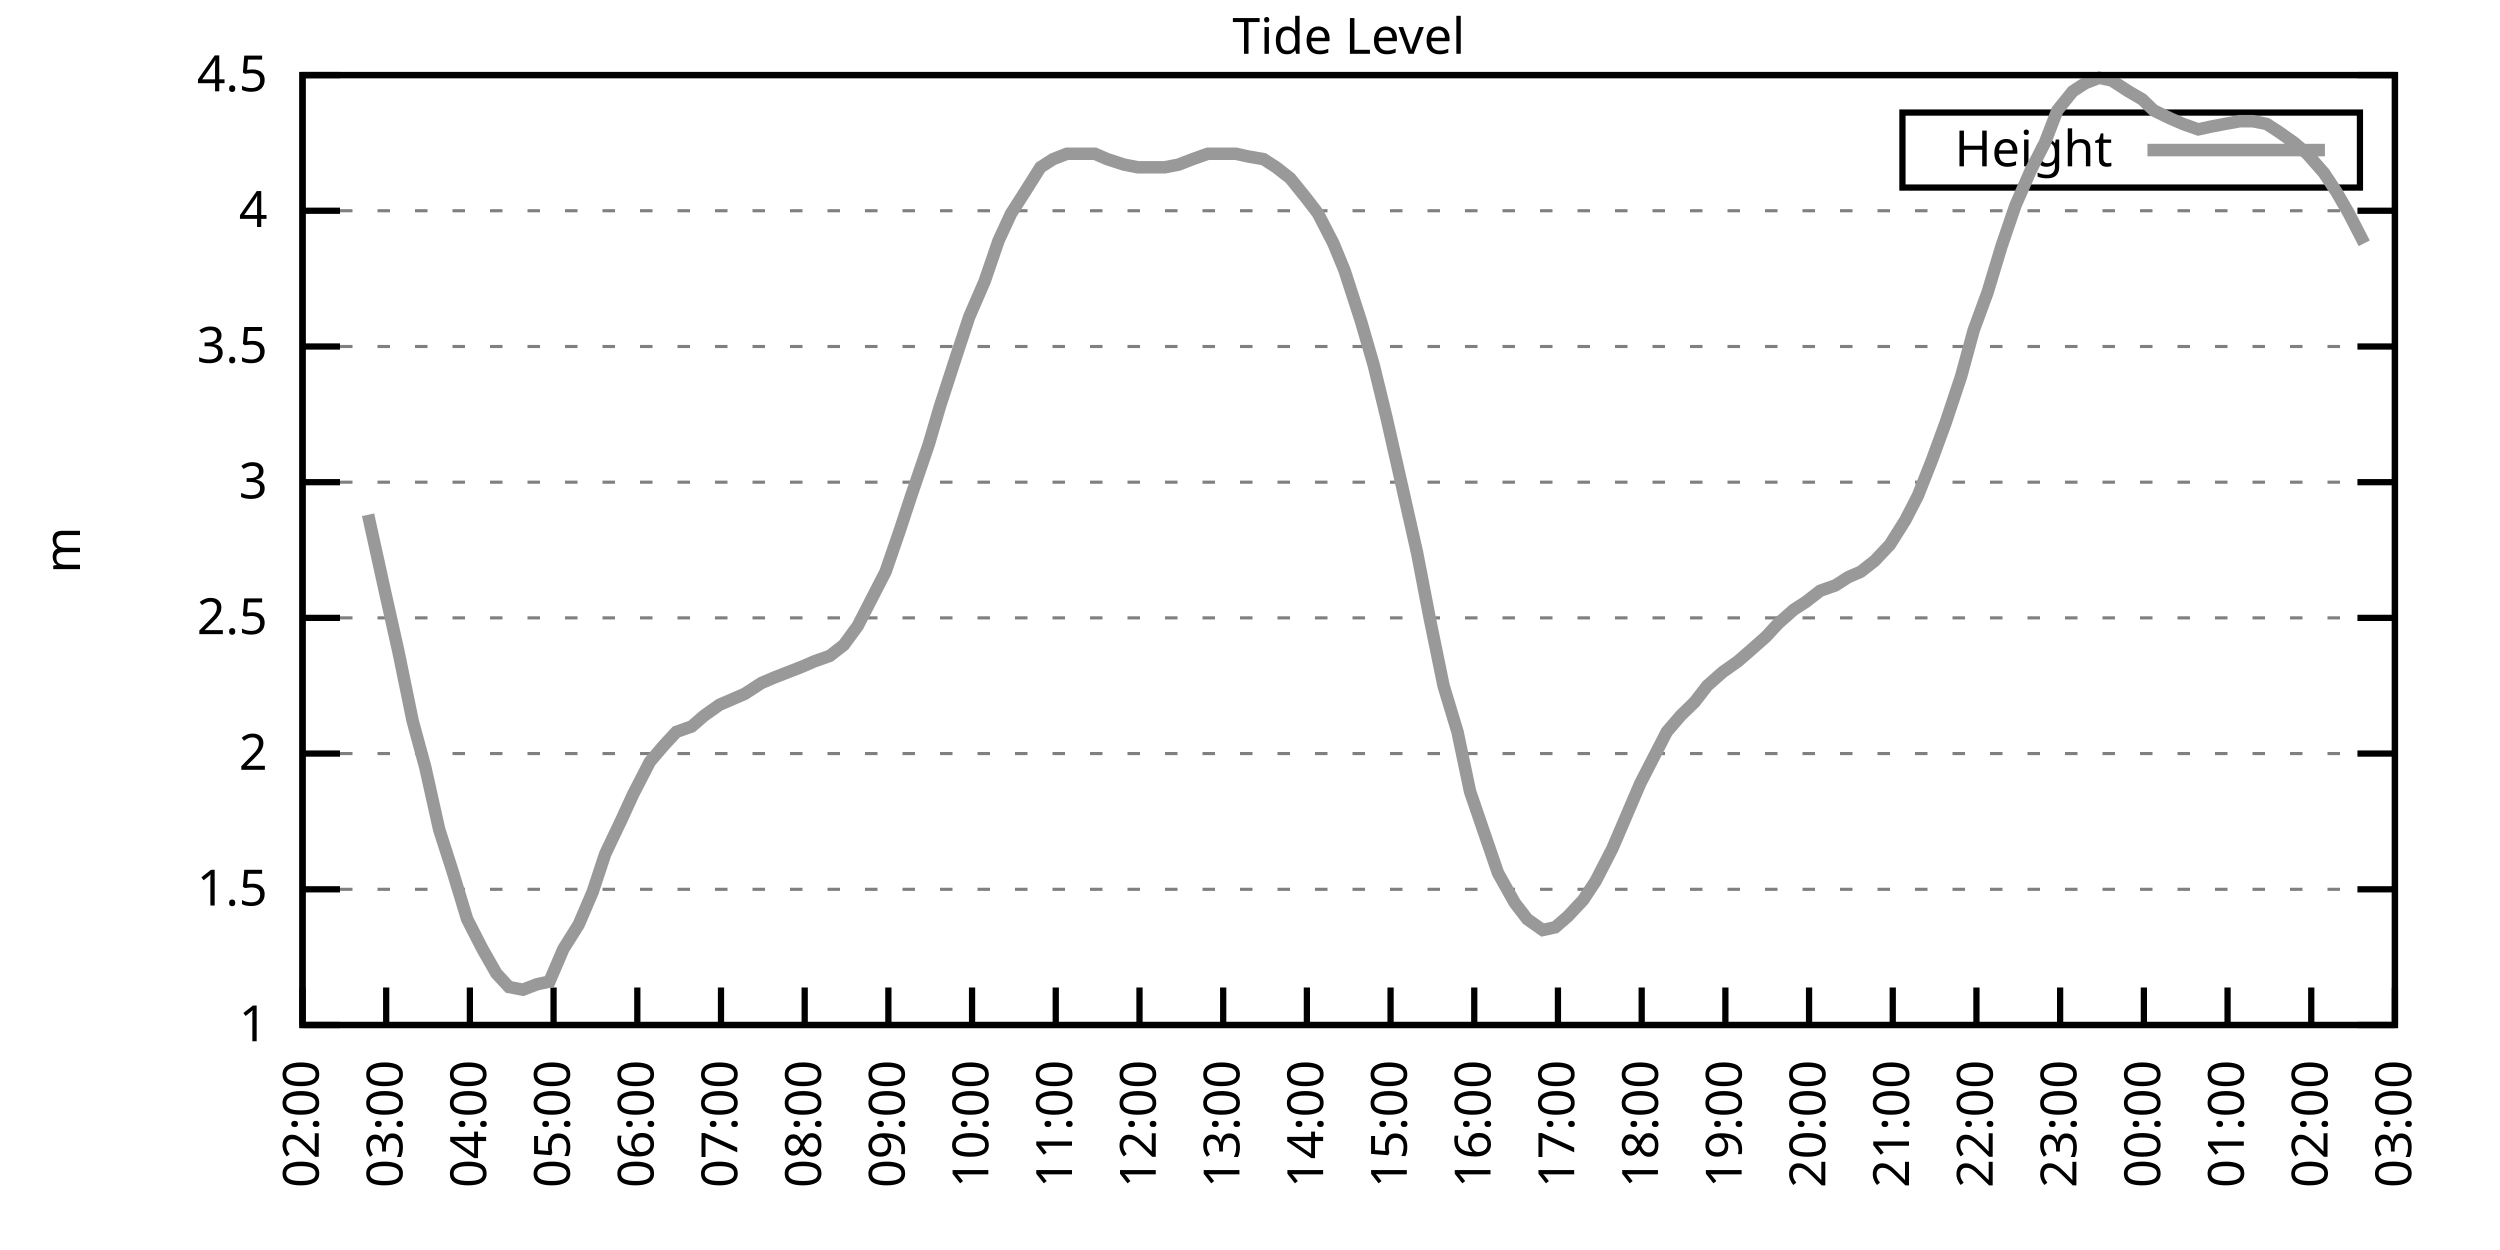
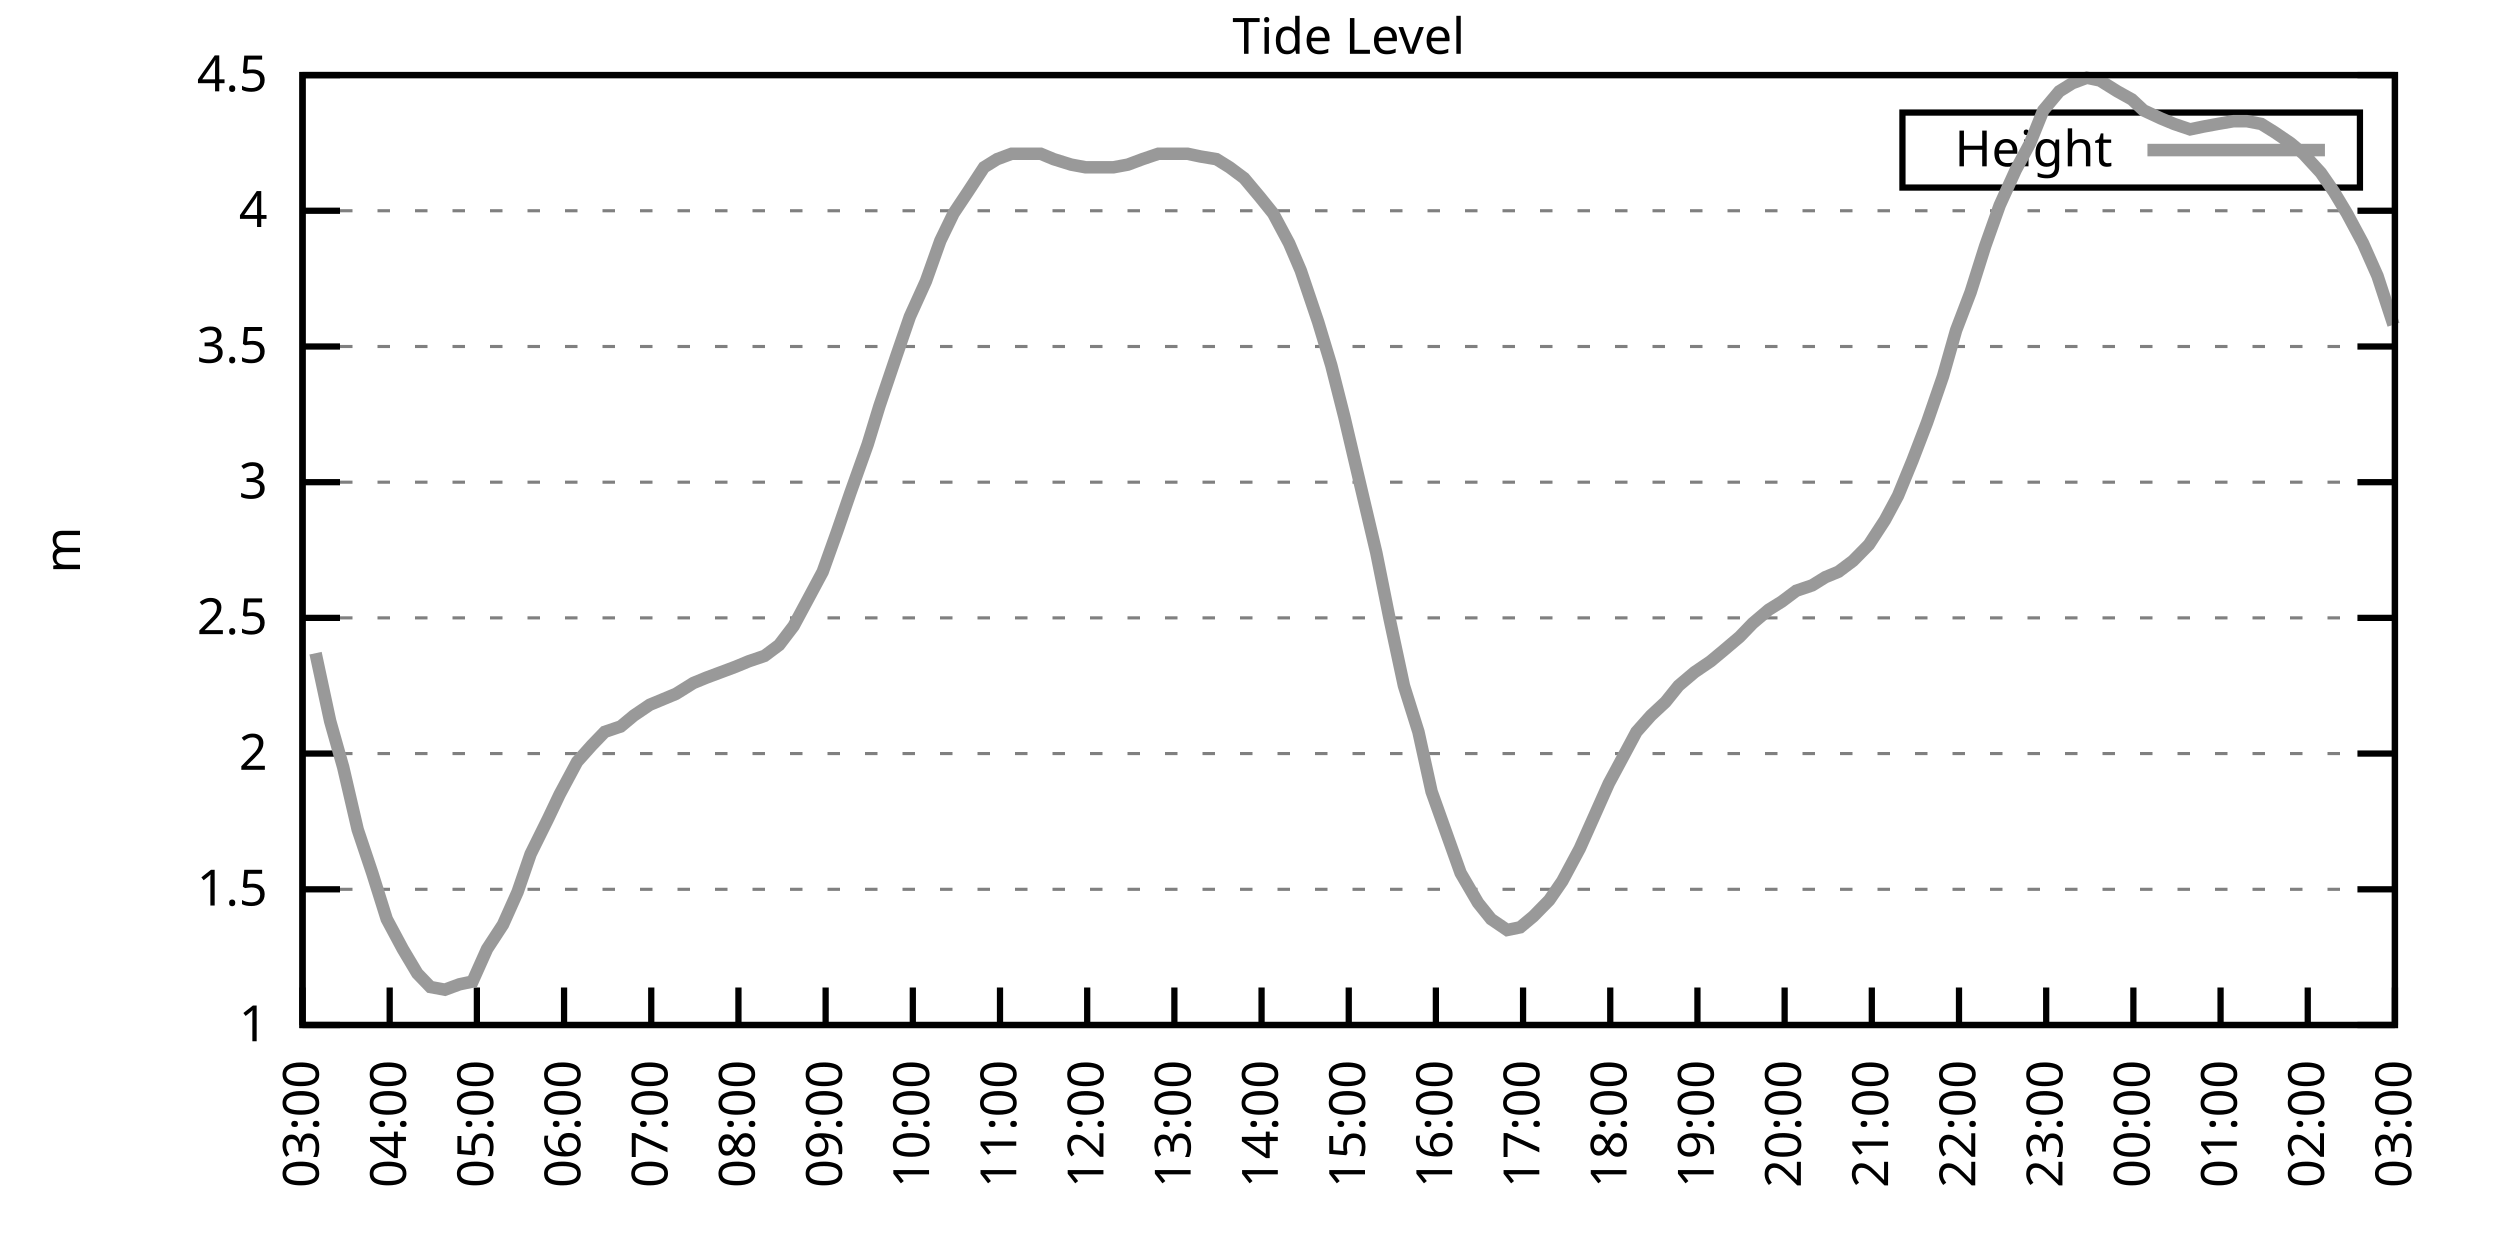
<svg xmlns="http://www.w3.org/2000/svg" xmlns:xlink="http://www.w3.org/1999/xlink" width="400" height="200" viewBox="0 0 400 200">
  <g id="gnuplot_canvas">
    <rect x="0" y="0" width="400" height="200" fill="none" />
    <defs>
      <circle id="gpDot" r="0.5" stroke-width="0.5" stroke="currentColor" />
      <path id="gpPt0" stroke-width="0.333" stroke="currentColor" d="M-1,0 h2 M0,-1 v2" />
      <path id="gpPt1" stroke-width="0.333" stroke="currentColor" d="M-1,-1 L1,1 M1,-1 L-1,1" />
      <path id="gpPt2" stroke-width="0.333" stroke="currentColor" d="M-1,0 L1,0 M0,-1 L0,1 M-1,-1 L1,1 M-1,1 L1,-1" />
      <rect id="gpPt3" stroke-width="0.333" stroke="currentColor" x="-1" y="-1" width="2" height="2" />
      <rect id="gpPt4" stroke-width="0.333" stroke="currentColor" fill="currentColor" x="-1" y="-1" width="2" height="2" />
      <circle id="gpPt5" stroke-width="0.333" stroke="currentColor" cx="0" cy="0" r="1" />
      <use xlink:href="#gpPt5" id="gpPt6" fill="currentColor" stroke="none" />
      <path id="gpPt7" stroke-width="0.333" stroke="currentColor" d="M0,-1.33 L-1.33,0.67 L1.33,0.67 z" />
      <use xlink:href="#gpPt7" id="gpPt8" fill="currentColor" stroke="none" />
      <use xlink:href="#gpPt7" id="gpPt9" stroke="currentColor" transform="rotate(180)" />
      <use xlink:href="#gpPt9" id="gpPt10" fill="currentColor" stroke="none" />
      <use xlink:href="#gpPt3" id="gpPt11" stroke="currentColor" transform="rotate(45)" />
      <use xlink:href="#gpPt11" id="gpPt12" fill="currentColor" stroke="none" />
      <path id="gpPt13" stroke-width="0.333" stroke="currentColor" d="M0,1.330 L1.265,0.411 L0.782,-1.067 L-0.782,-1.076 L-1.265,0.411 z" />
      <use xlink:href="#gpPt13" id="gpPt14" fill="currentColor" stroke="none" />
      <filter id="textbox" filterUnits="objectBoundingBox" x="0" y="0" height="1" width="1">
        <feFlood flood-color="white" flood-opacity="1" result="bgnd" />
        <feComposite in="SourceGraphic" in2="bgnd" operator="atop" />
      </filter>
      <filter id="greybox" filterUnits="objectBoundingBox" x="0" y="0" height="1" width="1">
        <feFlood flood-color="lightgrey" flood-opacity="1" result="grey" />
        <feComposite in="SourceGraphic" in2="grey" operator="atop" />
      </filter>
    </defs>
    <g fill="none" color="white" stroke="currentColor" stroke-width="1.00" stroke-linecap="butt" stroke-linejoin="miter">
</g>
    <g fill="none" color="black" stroke="currentColor" stroke-width="1.00" stroke-linecap="butt" stroke-linejoin="miter">
      <g stroke="none" shape-rendering="crispEdges">
        <polygon fill="rgb(255, 255, 255)" points="48.40,164.00 383.18,164.00 383.18,12.02 48.40,12.02 " />
      </g>
    </g>
    <g fill="none" color="black" stroke="currentColor" stroke-width="1.00" stroke-linecap="butt" stroke-linejoin="miter">
</g>
    <g fill="none" color="black" stroke="black" stroke-width="0.50" stroke-linecap="butt" stroke-linejoin="miter">
</g>
    <g fill="none" color="gray" stroke="currentColor" stroke-width="0.50" stroke-linecap="butt" stroke-linejoin="miter">
      <path stroke="gray" stroke-dasharray="2,4" class="gridline" d="M48.40,164.00 L383.19,164.00  " />
    </g>
    <g fill="none" color="gray" stroke="gray" stroke-width="1.00" stroke-linecap="butt" stroke-linejoin="miter">
</g>
    <g fill="none" color="black" stroke="currentColor" stroke-width="1.00" stroke-linecap="butt" stroke-linejoin="miter">
      <path stroke="black" d="M48.40,164.00 L54.40,164.00 M383.19,164.00 L377.19,164.00  " />
      <g transform="translate(42.80,166.60)" stroke="none" fill="black" font-family="Sans" font-size="8.00" text-anchor="end">
        <text>
          <tspan font-family="Sans"> 1</tspan>
        </text>
      </g>
    </g>
    <g fill="none" color="black" stroke="currentColor" stroke-width="1.00" stroke-linecap="butt" stroke-linejoin="miter">
</g>
    <g fill="none" color="black" stroke="black" stroke-width="0.50" stroke-linecap="butt" stroke-linejoin="miter">
</g>
    <g fill="none" color="gray" stroke="currentColor" stroke-width="0.50" stroke-linecap="butt" stroke-linejoin="miter">
      <path stroke="gray" stroke-dasharray="2,4" class="gridline" d="M48.40,142.29 L383.19,142.29  " />
    </g>
    <g fill="none" color="gray" stroke="gray" stroke-width="1.00" stroke-linecap="butt" stroke-linejoin="miter">
</g>
    <g fill="none" color="black" stroke="currentColor" stroke-width="1.00" stroke-linecap="butt" stroke-linejoin="miter">
      <path stroke="black" d="M48.40,142.29 L54.40,142.29 M383.19,142.29 L377.19,142.29  " />
      <g transform="translate(42.80,144.89)" stroke="none" fill="black" font-family="Sans" font-size="8.00" text-anchor="end">
        <text>
          <tspan font-family="Sans"> 1.5</tspan>
        </text>
      </g>
    </g>
    <g fill="none" color="black" stroke="currentColor" stroke-width="1.00" stroke-linecap="butt" stroke-linejoin="miter">
</g>
    <g fill="none" color="black" stroke="black" stroke-width="0.50" stroke-linecap="butt" stroke-linejoin="miter">
</g>
    <g fill="none" color="gray" stroke="currentColor" stroke-width="0.50" stroke-linecap="butt" stroke-linejoin="miter">
      <path stroke="gray" stroke-dasharray="2,4" class="gridline" d="M48.40,120.57 L383.19,120.57  " />
    </g>
    <g fill="none" color="gray" stroke="gray" stroke-width="1.00" stroke-linecap="butt" stroke-linejoin="miter">
</g>
    <g fill="none" color="black" stroke="currentColor" stroke-width="1.00" stroke-linecap="butt" stroke-linejoin="miter">
      <path stroke="black" d="M48.40,120.57 L54.40,120.57 M383.19,120.57 L377.19,120.57  " />
      <g transform="translate(42.80,123.17)" stroke="none" fill="black" font-family="Sans" font-size="8.00" text-anchor="end">
        <text>
          <tspan font-family="Sans"> 2</tspan>
        </text>
      </g>
    </g>
    <g fill="none" color="black" stroke="currentColor" stroke-width="1.00" stroke-linecap="butt" stroke-linejoin="miter">
</g>
    <g fill="none" color="black" stroke="black" stroke-width="0.50" stroke-linecap="butt" stroke-linejoin="miter">
</g>
    <g fill="none" color="gray" stroke="currentColor" stroke-width="0.50" stroke-linecap="butt" stroke-linejoin="miter">
      <path stroke="gray" stroke-dasharray="2,4" class="gridline" d="M48.40,98.86 L383.19,98.86  " />
    </g>
    <g fill="none" color="gray" stroke="gray" stroke-width="1.00" stroke-linecap="butt" stroke-linejoin="miter">
</g>
    <g fill="none" color="black" stroke="currentColor" stroke-width="1.00" stroke-linecap="butt" stroke-linejoin="miter">
      <path stroke="black" d="M48.40,98.86 L54.40,98.86 M383.19,98.86 L377.19,98.86  " />
      <g transform="translate(42.80,101.46)" stroke="none" fill="black" font-family="Sans" font-size="8.00" text-anchor="end">
        <text>
          <tspan font-family="Sans"> 2.5</tspan>
        </text>
      </g>
    </g>
    <g fill="none" color="black" stroke="currentColor" stroke-width="1.00" stroke-linecap="butt" stroke-linejoin="miter">
</g>
    <g fill="none" color="black" stroke="black" stroke-width="0.50" stroke-linecap="butt" stroke-linejoin="miter">
</g>
    <g fill="none" color="gray" stroke="currentColor" stroke-width="0.50" stroke-linecap="butt" stroke-linejoin="miter">
      <path stroke="gray" stroke-dasharray="2,4" class="gridline" d="M48.40,77.15 L383.19,77.15  " />
    </g>
    <g fill="none" color="gray" stroke="gray" stroke-width="1.00" stroke-linecap="butt" stroke-linejoin="miter">
</g>
    <g fill="none" color="black" stroke="currentColor" stroke-width="1.00" stroke-linecap="butt" stroke-linejoin="miter">
      <path stroke="black" d="M48.40,77.15 L54.40,77.15 M383.19,77.15 L377.19,77.15  " />
      <g transform="translate(42.80,79.75)" stroke="none" fill="black" font-family="Sans" font-size="8.00" text-anchor="end">
        <text>
          <tspan font-family="Sans"> 3</tspan>
        </text>
      </g>
    </g>
    <g fill="none" color="black" stroke="currentColor" stroke-width="1.00" stroke-linecap="butt" stroke-linejoin="miter">
</g>
    <g fill="none" color="black" stroke="black" stroke-width="0.50" stroke-linecap="butt" stroke-linejoin="miter">
</g>
    <g fill="none" color="gray" stroke="currentColor" stroke-width="0.50" stroke-linecap="butt" stroke-linejoin="miter">
      <path stroke="gray" stroke-dasharray="2,4" class="gridline" d="M48.40,55.44 L383.19,55.44  " />
    </g>
    <g fill="none" color="gray" stroke="gray" stroke-width="1.00" stroke-linecap="butt" stroke-linejoin="miter">
</g>
    <g fill="none" color="black" stroke="currentColor" stroke-width="1.00" stroke-linecap="butt" stroke-linejoin="miter">
      <path stroke="black" d="M48.40,55.44 L54.40,55.44 M383.19,55.44 L377.19,55.44  " />
      <g transform="translate(42.80,58.04)" stroke="none" fill="black" font-family="Sans" font-size="8.00" text-anchor="end">
        <text>
          <tspan font-family="Sans"> 3.5</tspan>
        </text>
      </g>
    </g>
    <g fill="none" color="black" stroke="currentColor" stroke-width="1.00" stroke-linecap="butt" stroke-linejoin="miter">
</g>
    <g fill="none" color="black" stroke="black" stroke-width="0.50" stroke-linecap="butt" stroke-linejoin="miter">
</g>
    <g fill="none" color="gray" stroke="currentColor" stroke-width="0.50" stroke-linecap="butt" stroke-linejoin="miter">
      <path stroke="gray" stroke-dasharray="2,4" class="gridline" d="M48.40,33.72 L383.19,33.72  " />
    </g>
    <g fill="none" color="gray" stroke="gray" stroke-width="1.00" stroke-linecap="butt" stroke-linejoin="miter">
</g>
    <g fill="none" color="black" stroke="currentColor" stroke-width="1.00" stroke-linecap="butt" stroke-linejoin="miter">
      <path stroke="black" d="M48.40,33.72 L54.40,33.72 M383.19,33.72 L377.19,33.72  " />
      <g transform="translate(42.80,36.32)" stroke="none" fill="black" font-family="Sans" font-size="8.00" text-anchor="end">
        <text>
          <tspan font-family="Sans"> 4</tspan>
        </text>
      </g>
    </g>
    <g fill="none" color="black" stroke="currentColor" stroke-width="1.00" stroke-linecap="butt" stroke-linejoin="miter">
</g>
    <g fill="none" color="black" stroke="black" stroke-width="0.50" stroke-linecap="butt" stroke-linejoin="miter">
</g>
    <g fill="none" color="gray" stroke="currentColor" stroke-width="0.50" stroke-linecap="butt" stroke-linejoin="miter">
      <path stroke="gray" stroke-dasharray="2,4" class="gridline" d="M48.40,12.01 L383.19,12.01  " />
    </g>
    <g fill="none" color="gray" stroke="gray" stroke-width="1.00" stroke-linecap="butt" stroke-linejoin="miter">
</g>
    <g fill="none" color="black" stroke="currentColor" stroke-width="1.00" stroke-linecap="butt" stroke-linejoin="miter">
      <path stroke="black" d="M48.40,12.01 L54.40,12.01 M383.19,12.01 L377.19,12.01  " />
      <g transform="translate(42.80,14.61)" stroke="none" fill="black" font-family="Sans" font-size="8.00" text-anchor="end">
        <text>
          <tspan font-family="Sans"> 4.5</tspan>
        </text>
      </g>
    </g>
    <g fill="none" color="black" stroke="currentColor" stroke-width="1.00" stroke-linecap="butt" stroke-linejoin="miter">
      <path stroke="black" d="M48.40,164.00 L48.40,158.00  " />
      <g transform="translate(51.00,169.60) rotate(270.00)" stroke="none" fill="black" font-family="Sans" font-size="8.00" text-anchor="end">
        <text>
-           <tspan font-family="Sans">02:00</tspan>
-         </text>
-       </g>
-     </g>
-     <g fill="none" color="black" stroke="currentColor" stroke-width="1.00" stroke-linecap="butt" stroke-linejoin="miter">
-       <path stroke="black" d="M61.79,164.00 L61.79,158.00  " />
-       <g transform="translate(64.39,169.60) rotate(270.00)" stroke="none" fill="black" font-family="Sans" font-size="8.00" text-anchor="end">
-         <text>
          <tspan font-family="Sans">03:00</tspan>
        </text>
      </g>
    </g>
    <g fill="none" color="black" stroke="currentColor" stroke-width="1.00" stroke-linecap="butt" stroke-linejoin="miter">
-       <path stroke="black" d="M75.18,164.00 L75.18,158.00  " />
-       <g transform="translate(77.78,169.60) rotate(270.00)" stroke="none" fill="black" font-family="Sans" font-size="8.00" text-anchor="end">
+       <path stroke="black" d="M62.35,164.00 L62.35,158.00  " />
+       <g transform="translate(64.95,169.60) rotate(270.00)" stroke="none" fill="black" font-family="Sans" font-size="8.00" text-anchor="end">
        <text>
          <tspan font-family="Sans">04:00</tspan>
        </text>
      </g>
    </g>
    <g fill="none" color="black" stroke="currentColor" stroke-width="1.00" stroke-linecap="butt" stroke-linejoin="miter">
-       <path stroke="black" d="M88.57,164.00 L88.57,158.00  " />
-       <g transform="translate(91.17,169.60) rotate(270.00)" stroke="none" fill="black" font-family="Sans" font-size="8.00" text-anchor="end">
+       <path stroke="black" d="M76.30,164.00 L76.30,158.00  " />
+       <g transform="translate(78.90,169.60) rotate(270.00)" stroke="none" fill="black" font-family="Sans" font-size="8.00" text-anchor="end">
        <text>
          <tspan font-family="Sans">05:00</tspan>
        </text>
      </g>
    </g>
    <g fill="none" color="black" stroke="currentColor" stroke-width="1.00" stroke-linecap="butt" stroke-linejoin="miter">
-       <path stroke="black" d="M101.97,164.00 L101.97,158.00  " />
-       <g transform="translate(104.57,169.60) rotate(270.00)" stroke="none" fill="black" font-family="Sans" font-size="8.00" text-anchor="end">
+       <path stroke="black" d="M90.25,164.00 L90.25,158.00  " />
+       <g transform="translate(92.85,169.60) rotate(270.00)" stroke="none" fill="black" font-family="Sans" font-size="8.00" text-anchor="end">
        <text>
          <tspan font-family="Sans">06:00</tspan>
        </text>
      </g>
    </g>
    <g fill="none" color="black" stroke="currentColor" stroke-width="1.00" stroke-linecap="butt" stroke-linejoin="miter">
-       <path stroke="black" d="M115.36,164.00 L115.36,158.00  " />
-       <g transform="translate(117.96,169.60) rotate(270.00)" stroke="none" fill="black" font-family="Sans" font-size="8.00" text-anchor="end">
+       <path stroke="black" d="M104.20,164.00 L104.20,158.00  " />
+       <g transform="translate(106.80,169.60) rotate(270.00)" stroke="none" fill="black" font-family="Sans" font-size="8.00" text-anchor="end">
        <text>
          <tspan font-family="Sans">07:00</tspan>
        </text>
      </g>
    </g>
    <g fill="none" color="black" stroke="currentColor" stroke-width="1.00" stroke-linecap="butt" stroke-linejoin="miter">
-       <path stroke="black" d="M128.75,164.00 L128.75,158.00  " />
-       <g transform="translate(131.35,169.60) rotate(270.00)" stroke="none" fill="black" font-family="Sans" font-size="8.00" text-anchor="end">
+       <path stroke="black" d="M118.15,164.00 L118.15,158.00  " />
+       <g transform="translate(120.75,169.60) rotate(270.00)" stroke="none" fill="black" font-family="Sans" font-size="8.00" text-anchor="end">
        <text>
          <tspan font-family="Sans">08:00</tspan>
        </text>
      </g>
    </g>
    <g fill="none" color="black" stroke="currentColor" stroke-width="1.00" stroke-linecap="butt" stroke-linejoin="miter">
-       <path stroke="black" d="M142.14,164.00 L142.14,158.00  " />
-       <g transform="translate(144.74,169.60) rotate(270.00)" stroke="none" fill="black" font-family="Sans" font-size="8.00" text-anchor="end">
+       <path stroke="black" d="M132.10,164.00 L132.10,158.00  " />
+       <g transform="translate(134.70,169.60) rotate(270.00)" stroke="none" fill="black" font-family="Sans" font-size="8.00" text-anchor="end">
        <text>
          <tspan font-family="Sans">09:00</tspan>
        </text>
      </g>
    </g>
    <g fill="none" color="black" stroke="currentColor" stroke-width="1.00" stroke-linecap="butt" stroke-linejoin="miter">
-       <path stroke="black" d="M155.53,164.00 L155.53,158.00  " />
-       <g transform="translate(158.13,169.60) rotate(270.00)" stroke="none" fill="black" font-family="Sans" font-size="8.00" text-anchor="end">
+       <path stroke="black" d="M146.05,164.00 L146.05,158.00  " />
+       <g transform="translate(148.65,169.60) rotate(270.00)" stroke="none" fill="black" font-family="Sans" font-size="8.00" text-anchor="end">
        <text>
          <tspan font-family="Sans">10:00</tspan>
        </text>
      </g>
    </g>
    <g fill="none" color="black" stroke="currentColor" stroke-width="1.00" stroke-linecap="butt" stroke-linejoin="miter">
-       <path stroke="black" d="M168.92,164.00 L168.92,158.00  " />
-       <g transform="translate(171.52,169.60) rotate(270.00)" stroke="none" fill="black" font-family="Sans" font-size="8.00" text-anchor="end">
+       <path stroke="black" d="M160.00,164.00 L160.00,158.00  " />
+       <g transform="translate(162.60,169.60) rotate(270.00)" stroke="none" fill="black" font-family="Sans" font-size="8.00" text-anchor="end">
        <text>
          <tspan font-family="Sans">11:00</tspan>
        </text>
      </g>
    </g>
    <g fill="none" color="black" stroke="currentColor" stroke-width="1.00" stroke-linecap="butt" stroke-linejoin="miter">
-       <path stroke="black" d="M182.32,164.00 L182.32,158.00  " />
-       <g transform="translate(184.92,169.60) rotate(270.00)" stroke="none" fill="black" font-family="Sans" font-size="8.00" text-anchor="end">
+       <path stroke="black" d="M173.95,164.00 L173.95,158.00  " />
+       <g transform="translate(176.55,169.60) rotate(270.00)" stroke="none" fill="black" font-family="Sans" font-size="8.00" text-anchor="end">
        <text>
          <tspan font-family="Sans">12:00</tspan>
        </text>
      </g>
    </g>
    <g fill="none" color="black" stroke="currentColor" stroke-width="1.00" stroke-linecap="butt" stroke-linejoin="miter">
-       <path stroke="black" d="M195.71,164.00 L195.71,158.00  " />
-       <g transform="translate(198.31,169.60) rotate(270.00)" stroke="none" fill="black" font-family="Sans" font-size="8.00" text-anchor="end">
+       <path stroke="black" d="M187.90,164.00 L187.90,158.00  " />
+       <g transform="translate(190.50,169.60) rotate(270.00)" stroke="none" fill="black" font-family="Sans" font-size="8.00" text-anchor="end">
        <text>
          <tspan font-family="Sans">13:00</tspan>
        </text>
      </g>
    </g>
    <g fill="none" color="black" stroke="currentColor" stroke-width="1.00" stroke-linecap="butt" stroke-linejoin="miter">
-       <path stroke="black" d="M209.10,164.00 L209.10,158.00  " />
-       <g transform="translate(211.70,169.60) rotate(270.00)" stroke="none" fill="black" font-family="Sans" font-size="8.00" text-anchor="end">
+       <path stroke="black" d="M201.85,164.00 L201.85,158.00  " />
+       <g transform="translate(204.45,169.60) rotate(270.00)" stroke="none" fill="black" font-family="Sans" font-size="8.00" text-anchor="end">
        <text>
          <tspan font-family="Sans">14:00</tspan>
        </text>
      </g>
    </g>
    <g fill="none" color="black" stroke="currentColor" stroke-width="1.00" stroke-linecap="butt" stroke-linejoin="miter">
-       <path stroke="black" d="M222.49,164.00 L222.49,158.00  " />
-       <g transform="translate(225.09,169.60) rotate(270.00)" stroke="none" fill="black" font-family="Sans" font-size="8.00" text-anchor="end">
+       <path stroke="black" d="M215.80,164.00 L215.80,158.00  " />
+       <g transform="translate(218.40,169.60) rotate(270.00)" stroke="none" fill="black" font-family="Sans" font-size="8.00" text-anchor="end">
        <text>
          <tspan font-family="Sans">15:00</tspan>
        </text>
      </g>
    </g>
    <g fill="none" color="black" stroke="currentColor" stroke-width="1.00" stroke-linecap="butt" stroke-linejoin="miter">
-       <path stroke="black" d="M235.88,164.00 L235.88,158.00  " />
-       <g transform="translate(238.48,169.60) rotate(270.00)" stroke="none" fill="black" font-family="Sans" font-size="8.00" text-anchor="end">
+       <path stroke="black" d="M229.74,164.00 L229.74,158.00  " />
+       <g transform="translate(232.34,169.60) rotate(270.00)" stroke="none" fill="black" font-family="Sans" font-size="8.00" text-anchor="end">
        <text>
          <tspan font-family="Sans">16:00</tspan>
        </text>
      </g>
    </g>
    <g fill="none" color="black" stroke="currentColor" stroke-width="1.00" stroke-linecap="butt" stroke-linejoin="miter">
-       <path stroke="black" d="M249.27,164.00 L249.27,158.00  " />
-       <g transform="translate(251.87,169.60) rotate(270.00)" stroke="none" fill="black" font-family="Sans" font-size="8.00" text-anchor="end">
+       <path stroke="black" d="M243.69,164.00 L243.69,158.00  " />
+       <g transform="translate(246.29,169.60) rotate(270.00)" stroke="none" fill="black" font-family="Sans" font-size="8.00" text-anchor="end">
        <text>
          <tspan font-family="Sans">17:00</tspan>
        </text>
      </g>
    </g>
    <g fill="none" color="black" stroke="currentColor" stroke-width="1.00" stroke-linecap="butt" stroke-linejoin="miter">
-       <path stroke="black" d="M262.67,164.00 L262.67,158.00  " />
-       <g transform="translate(265.27,169.60) rotate(270.00)" stroke="none" fill="black" font-family="Sans" font-size="8.00" text-anchor="end">
+       <path stroke="black" d="M257.64,164.00 L257.64,158.00  " />
+       <g transform="translate(260.24,169.60) rotate(270.00)" stroke="none" fill="black" font-family="Sans" font-size="8.00" text-anchor="end">
        <text>
          <tspan font-family="Sans">18:00</tspan>
        </text>
      </g>
    </g>
    <g fill="none" color="black" stroke="currentColor" stroke-width="1.00" stroke-linecap="butt" stroke-linejoin="miter">
-       <path stroke="black" d="M276.06,164.00 L276.06,158.00  " />
-       <g transform="translate(278.66,169.60) rotate(270.00)" stroke="none" fill="black" font-family="Sans" font-size="8.00" text-anchor="end">
+       <path stroke="black" d="M271.59,164.00 L271.59,158.00  " />
+       <g transform="translate(274.19,169.60) rotate(270.00)" stroke="none" fill="black" font-family="Sans" font-size="8.00" text-anchor="end">
        <text>
          <tspan font-family="Sans">19:00</tspan>
        </text>
      </g>
    </g>
    <g fill="none" color="black" stroke="currentColor" stroke-width="1.00" stroke-linecap="butt" stroke-linejoin="miter">
-       <path stroke="black" d="M289.45,164.00 L289.45,158.00  " />
-       <g transform="translate(292.05,169.60) rotate(270.00)" stroke="none" fill="black" font-family="Sans" font-size="8.00" text-anchor="end">
+       <path stroke="black" d="M285.54,164.00 L285.54,158.00  " />
+       <g transform="translate(288.14,169.60) rotate(270.00)" stroke="none" fill="black" font-family="Sans" font-size="8.00" text-anchor="end">
        <text>
          <tspan font-family="Sans">20:00</tspan>
        </text>
      </g>
    </g>
    <g fill="none" color="black" stroke="currentColor" stroke-width="1.00" stroke-linecap="butt" stroke-linejoin="miter">
-       <path stroke="black" d="M302.84,164.00 L302.84,158.00  " />
-       <g transform="translate(305.44,169.60) rotate(270.00)" stroke="none" fill="black" font-family="Sans" font-size="8.00" text-anchor="end">
+       <path stroke="black" d="M299.49,164.00 L299.49,158.00  " />
+       <g transform="translate(302.09,169.60) rotate(270.00)" stroke="none" fill="black" font-family="Sans" font-size="8.00" text-anchor="end">
        <text>
          <tspan font-family="Sans">21:00</tspan>
        </text>
      </g>
    </g>
    <g fill="none" color="black" stroke="currentColor" stroke-width="1.00" stroke-linecap="butt" stroke-linejoin="miter">
-       <path stroke="black" d="M316.23,164.00 L316.23,158.00  " />
-       <g transform="translate(318.83,169.60) rotate(270.00)" stroke="none" fill="black" font-family="Sans" font-size="8.00" text-anchor="end">
+       <path stroke="black" d="M313.44,164.00 L313.44,158.00  " />
+       <g transform="translate(316.04,169.60) rotate(270.00)" stroke="none" fill="black" font-family="Sans" font-size="8.00" text-anchor="end">
        <text>
          <tspan font-family="Sans">22:00</tspan>
        </text>
      </g>
    </g>
    <g fill="none" color="black" stroke="currentColor" stroke-width="1.00" stroke-linecap="butt" stroke-linejoin="miter">
-       <path stroke="black" d="M329.62,164.00 L329.62,158.00  " />
-       <g transform="translate(332.22,169.60) rotate(270.00)" stroke="none" fill="black" font-family="Sans" font-size="8.00" text-anchor="end">
+       <path stroke="black" d="M327.39,164.00 L327.39,158.00  " />
+       <g transform="translate(329.99,169.60) rotate(270.00)" stroke="none" fill="black" font-family="Sans" font-size="8.00" text-anchor="end">
        <text>
          <tspan font-family="Sans">23:00</tspan>
        </text>
      </g>
    </g>
    <g fill="none" color="black" stroke="currentColor" stroke-width="1.00" stroke-linecap="butt" stroke-linejoin="miter">
-       <path stroke="black" d="M343.02,164.00 L343.02,158.00  " />
-       <g transform="translate(345.62,169.60) rotate(270.00)" stroke="none" fill="black" font-family="Sans" font-size="8.00" text-anchor="end">
+       <path stroke="black" d="M341.34,164.00 L341.34,158.00  " />
+       <g transform="translate(343.94,169.60) rotate(270.00)" stroke="none" fill="black" font-family="Sans" font-size="8.00" text-anchor="end">
        <text>
          <tspan font-family="Sans">00:00</tspan>
        </text>
      </g>
    </g>
    <g fill="none" color="black" stroke="currentColor" stroke-width="1.00" stroke-linecap="butt" stroke-linejoin="miter">
-       <path stroke="black" d="M356.41,164.00 L356.41,158.00  " />
-       <g transform="translate(359.01,169.60) rotate(270.00)" stroke="none" fill="black" font-family="Sans" font-size="8.00" text-anchor="end">
+       <path stroke="black" d="M355.29,164.00 L355.29,158.00  " />
+       <g transform="translate(357.89,169.60) rotate(270.00)" stroke="none" fill="black" font-family="Sans" font-size="8.00" text-anchor="end">
        <text>
          <tspan font-family="Sans">01:00</tspan>
        </text>
      </g>
    </g>
    <g fill="none" color="black" stroke="currentColor" stroke-width="1.00" stroke-linecap="butt" stroke-linejoin="miter">
-       <path stroke="black" d="M369.80,164.00 L369.80,158.00  " />
-       <g transform="translate(372.40,169.60) rotate(270.00)" stroke="none" fill="black" font-family="Sans" font-size="8.00" text-anchor="end">
+       <path stroke="black" d="M369.24,164.00 L369.24,158.00  " />
+       <g transform="translate(371.84,169.60) rotate(270.00)" stroke="none" fill="black" font-family="Sans" font-size="8.00" text-anchor="end">
        <text>
          <tspan font-family="Sans">02:00</tspan>
        </text>
      </g>
    </g>
    <g fill="none" color="black" stroke="currentColor" stroke-width="1.00" stroke-linecap="butt" stroke-linejoin="miter">
      <path stroke="black" d="M383.19,164.00 L383.19,158.00  " />
      <g transform="translate(385.79,169.60) rotate(270.00)" stroke="none" fill="black" font-family="Sans" font-size="8.00" text-anchor="end">
        <text>
          <tspan font-family="Sans">03:00</tspan>
        </text>
      </g>
    </g>
    <g fill="none" color="black" stroke="currentColor" stroke-width="1.00" stroke-linecap="butt" stroke-linejoin="miter">
</g>
    <g fill="none" color="black" stroke="currentColor" stroke-width="1.00" stroke-linecap="butt" stroke-linejoin="miter">
      <path stroke="black" d="M48.40,12.01 L48.40,164.00 L383.19,164.00 L383.19,12.01 L48.40,12.01 Z  " />
    </g>
    <g fill="none" color="black" stroke="currentColor" stroke-width="1.00" stroke-linecap="butt" stroke-linejoin="miter">
</g>
    <g fill="none" color="black" stroke="currentColor" stroke-width="1.00" stroke-linecap="butt" stroke-linejoin="miter">
      <path stroke="black" d="M304.39,30.01 L304.39,18.01 L377.59,18.01 L377.59,30.01 L304.39,30.01 Z  " />
    </g>
    <g id="Tide_level_plot_1">
      <g fill="none" color="white" stroke="black" stroke-width="2.00" stroke-linecap="butt" stroke-linejoin="miter">
</g>
      <g fill="none" color="black" stroke="currentColor" stroke-width="2.00" stroke-linecap="butt" stroke-linejoin="miter">
        <g transform="translate(337.99,26.61)" stroke="none" fill="black" font-family="Sans" font-size="8.00" text-anchor="end">
          <text>
            <tspan font-family="Sans">Height</tspan>
          </text>
        </g>
      </g>
      <g fill="none" color="black" stroke="currentColor" stroke-width="2.00" stroke-linecap="butt" stroke-linejoin="miter">
-         <path stroke="rgb(153, 153, 153)" d="M343.59,24.01 L371.99,24.01 M58.89,82.36 L61.57,94.52 L63.80,104.51 L66.03,115.36 L68.04,122.75 L70.27,132.73   L72.50,139.68 L74.74,147.06 L77.19,151.84 L79.42,155.75 L81.43,157.92 L83.66,158.35 L85.90,157.49 L87.91,157.05   L90.14,151.84 L92.59,147.93 L94.82,142.72 L96.83,136.64 L99.51,131.00 L101.30,127.09 L103.98,121.88 L106.21,119.27   L108.22,117.10 L110.67,116.23 L112.68,114.49 L115.13,112.76 L117.14,111.89 L119.15,111.02 L121.83,109.28 L123.84,108.42   L126.07,107.55 L128.30,106.68 L130.31,105.81 L132.77,104.94 L135.00,103.20 L137.23,100.16 L139.46,95.82 L141.69,91.48   L143.93,84.97 L145.94,78.89 L148.61,71.07 L150.40,64.99 L153.08,56.74 L155.09,50.66 L157.54,45.01 L159.77,38.50   L161.78,34.16 L164.01,30.68 L166.47,26.77 L168.48,25.47 L170.71,24.60 L173.17,24.60 L175.17,24.60 L177.18,25.47   L179.86,26.34 L182.09,26.77 L184.32,26.77 L186.33,26.77 L188.57,26.34 L190.80,25.47 L193.25,24.60 L195.26,24.60   L197.72,24.60 L199.73,25.04 L202.18,25.47 L204.19,26.77 L206.42,28.51 L208.88,31.55 L210.88,34.16 L213.34,38.93   L215.13,43.28 L217.80,51.53 L219.81,58.48 L221.82,66.73 L224.28,77.58 L226.73,88.44 L228.74,98.86 L230.97,109.72   L233.20,117.10 L235.21,126.65 L237.89,134.47 L239.68,139.68 L242.36,144.46 L244.36,147.06 L246.82,148.80 L248.83,148.37   L250.84,146.63 L253.29,144.02 L255.30,140.98 L257.98,135.77 L260.21,130.56 L262.44,125.35 L264.67,121.01 L266.68,117.10   L268.92,114.49 L271.15,112.32 L273.16,109.72 L275.61,107.55 L278.07,105.81 L280.07,104.07 L282.53,101.90 L284.54,99.73   L286.99,97.56 L289.00,96.26 L291.23,94.52 L293.69,93.65 L295.70,92.35 L297.71,91.48 L299.94,89.74 L302.39,87.14   L304.85,83.23 L306.86,79.32 L309.09,73.67 L311.32,67.59 L313.78,60.21 L315.79,52.83 L318.02,46.75 L320.25,39.37   L322.48,32.85 L324.94,27.21 L327.17,22.87 L329.18,17.66 L331.63,14.62 L333.64,13.31 L335.87,12.44 L337.88,12.88   L340.56,14.62 L342.79,15.92 L344.58,17.66 L347.26,18.96 L349.26,19.83 L351.72,20.70 L353.73,20.26 L355.96,19.83   L358.42,19.39 L360.42,19.39 L362.66,19.83 L364.66,21.13 L367.12,22.87 L369.13,24.60 L371.81,27.64 L373.82,30.68   L375.82,34.16 L378.28,38.93  " />
+         <path stroke="rgb(153, 153, 153)" d="M343.59,24.01 L371.99,24.01 M50.49,104.51 L52.82,115.36 L54.91,122.75 L57.23,132.73 L59.56,139.68 L61.88,147.06   L64.44,151.84 L66.77,155.75 L68.86,157.92 L71.18,158.35 L73.51,157.49 L75.60,157.05 L77.93,151.84 L80.48,147.93   L82.81,142.72 L84.90,136.64 L87.69,131.00 L89.55,127.09 L92.34,121.88 L94.67,119.27 L96.76,117.10 L99.32,116.23   L101.41,114.49 L103.97,112.76 L106.06,111.89 L108.15,111.02 L110.94,109.28 L113.03,108.42 L115.36,107.55 L117.68,106.68   L119.78,105.81 L122.33,104.94 L124.66,103.20 L126.98,100.16 L129.31,95.82 L131.63,91.48 L133.96,84.97 L136.05,78.89   L138.84,71.07 L140.70,64.99 L143.49,56.74 L145.58,50.66 L148.14,45.01 L150.46,38.50 L152.56,34.16 L154.88,30.68   L157.44,26.77 L159.53,25.47 L161.86,24.60 L164.41,24.60 L166.51,24.60 L168.60,25.47 L171.39,26.34 L173.71,26.77   L176.04,26.77 L178.13,26.77 L180.46,26.34 L182.78,25.47 L185.34,24.60 L187.43,24.60 L189.99,24.60 L192.08,25.04   L194.64,25.47 L196.73,26.77 L199.06,28.51 L201.61,31.55 L203.71,34.16 L206.26,38.93 L208.12,43.28 L210.91,51.53   L213.01,58.48 L215.10,66.73 L217.65,77.58 L220.21,88.44 L222.30,98.86 L224.63,109.72 L226.95,117.10 L229.05,126.65   L231.84,134.47 L233.70,139.68 L236.49,144.46 L238.58,147.06 L241.14,148.80 L243.23,148.37 L245.32,146.63 L247.88,144.02   L249.97,140.98 L252.76,135.77 L255.09,130.56 L257.41,125.35 L259.74,121.01 L261.83,117.10 L264.15,114.49 L266.48,112.32   L268.57,109.72 L271.13,107.55 L273.69,105.81 L275.78,104.07 L278.34,101.90 L280.43,99.73 L282.99,97.56 L285.08,96.26   L287.40,94.52 L289.96,93.65 L292.05,92.35 L294.15,91.48 L296.47,89.74 L299.03,87.14 L301.58,83.23 L303.68,79.32   L306.00,73.67 L308.33,67.59 L310.88,60.21 L312.98,52.83 L315.30,46.75 L317.63,39.37 L319.95,32.85 L322.51,27.21   L324.83,22.87 L326.93,17.66 L329.48,14.62 L331.58,13.31 L333.90,12.44 L335.99,12.88 L338.78,14.62 L341.11,15.92   L342.97,17.66 L345.76,18.96 L347.85,19.83 L350.41,20.70 L352.50,20.26 L354.83,19.83 L357.38,19.39 L359.48,19.39   L361.80,19.83 L363.89,21.13 L366.45,22.87 L368.54,24.60 L371.33,27.64 L373.43,30.68 L375.52,34.16 L378.08,38.93   L380.40,44.15 L382.96,51.96  " />
      </g>
    </g>
    <g fill="none" color="black" stroke="currentColor" stroke-width="2.00" stroke-linecap="butt" stroke-linejoin="miter">
</g>
    <g fill="none" color="black" stroke="black" stroke-width="1.00" stroke-linecap="butt" stroke-linejoin="miter">
</g>
    <g fill="none" color="black" stroke="currentColor" stroke-width="1.00" stroke-linecap="butt" stroke-linejoin="miter">
      <path stroke="black" d="M48.40,12.01 L48.40,164.00 L383.19,164.00 L383.19,12.01 L48.40,12.01 Z  " />
      <g transform="translate(12.80,88.01) rotate(270.00)" stroke="none" fill="black" font-family="Sans" font-size="8.00" text-anchor="middle">
        <text>
          <tspan font-family="Sans">m</tspan>
        </text>
      </g>
    </g>
    <g fill="none" color="black" stroke="currentColor" stroke-width="1.00" stroke-linecap="butt" stroke-linejoin="miter">
</g>
    <g fill="none" color="black" stroke="currentColor" stroke-width="1.00" stroke-linecap="butt" stroke-linejoin="miter">
      <g transform="translate(215.79,8.61)" stroke="none" fill="black" font-family="Sans" font-size="8.00" text-anchor="middle">
        <text>
          <tspan font-family="Sans">Tide Level</tspan>
        </text>
      </g>
    </g>
    <g fill="none" color="black" stroke="currentColor" stroke-width="1.00" stroke-linecap="butt" stroke-linejoin="miter">
</g>
  </g>
</svg>
